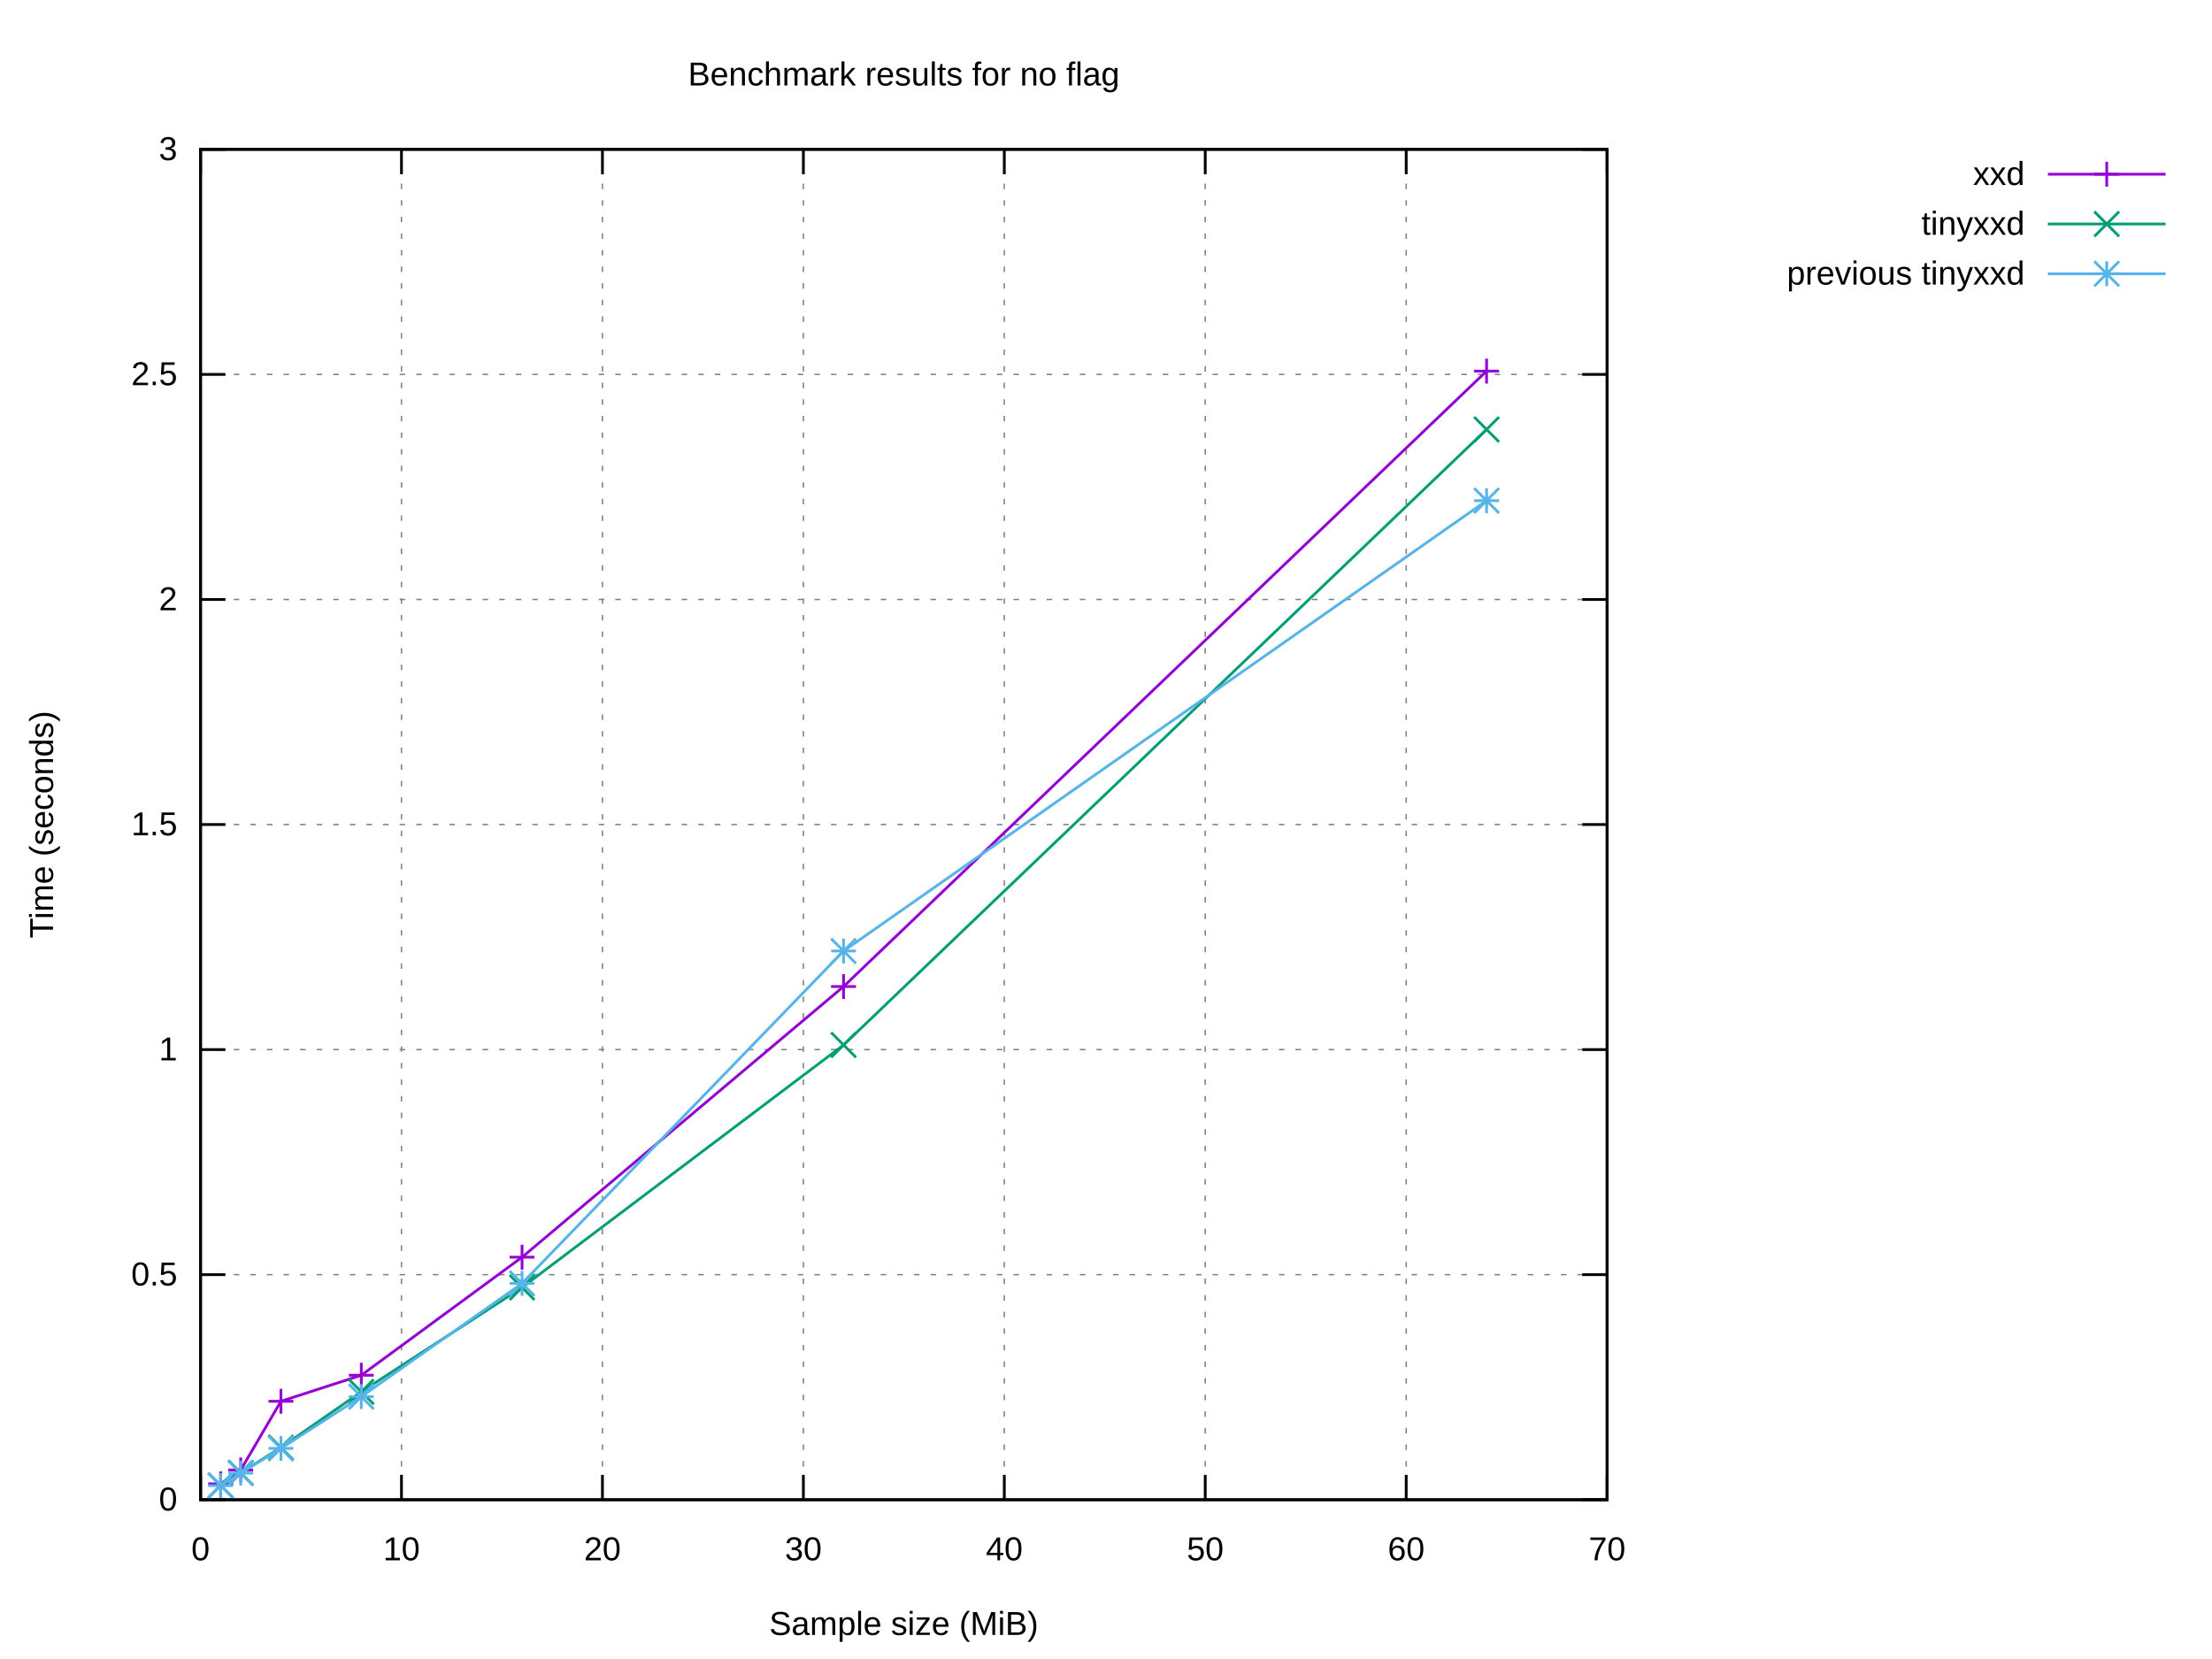
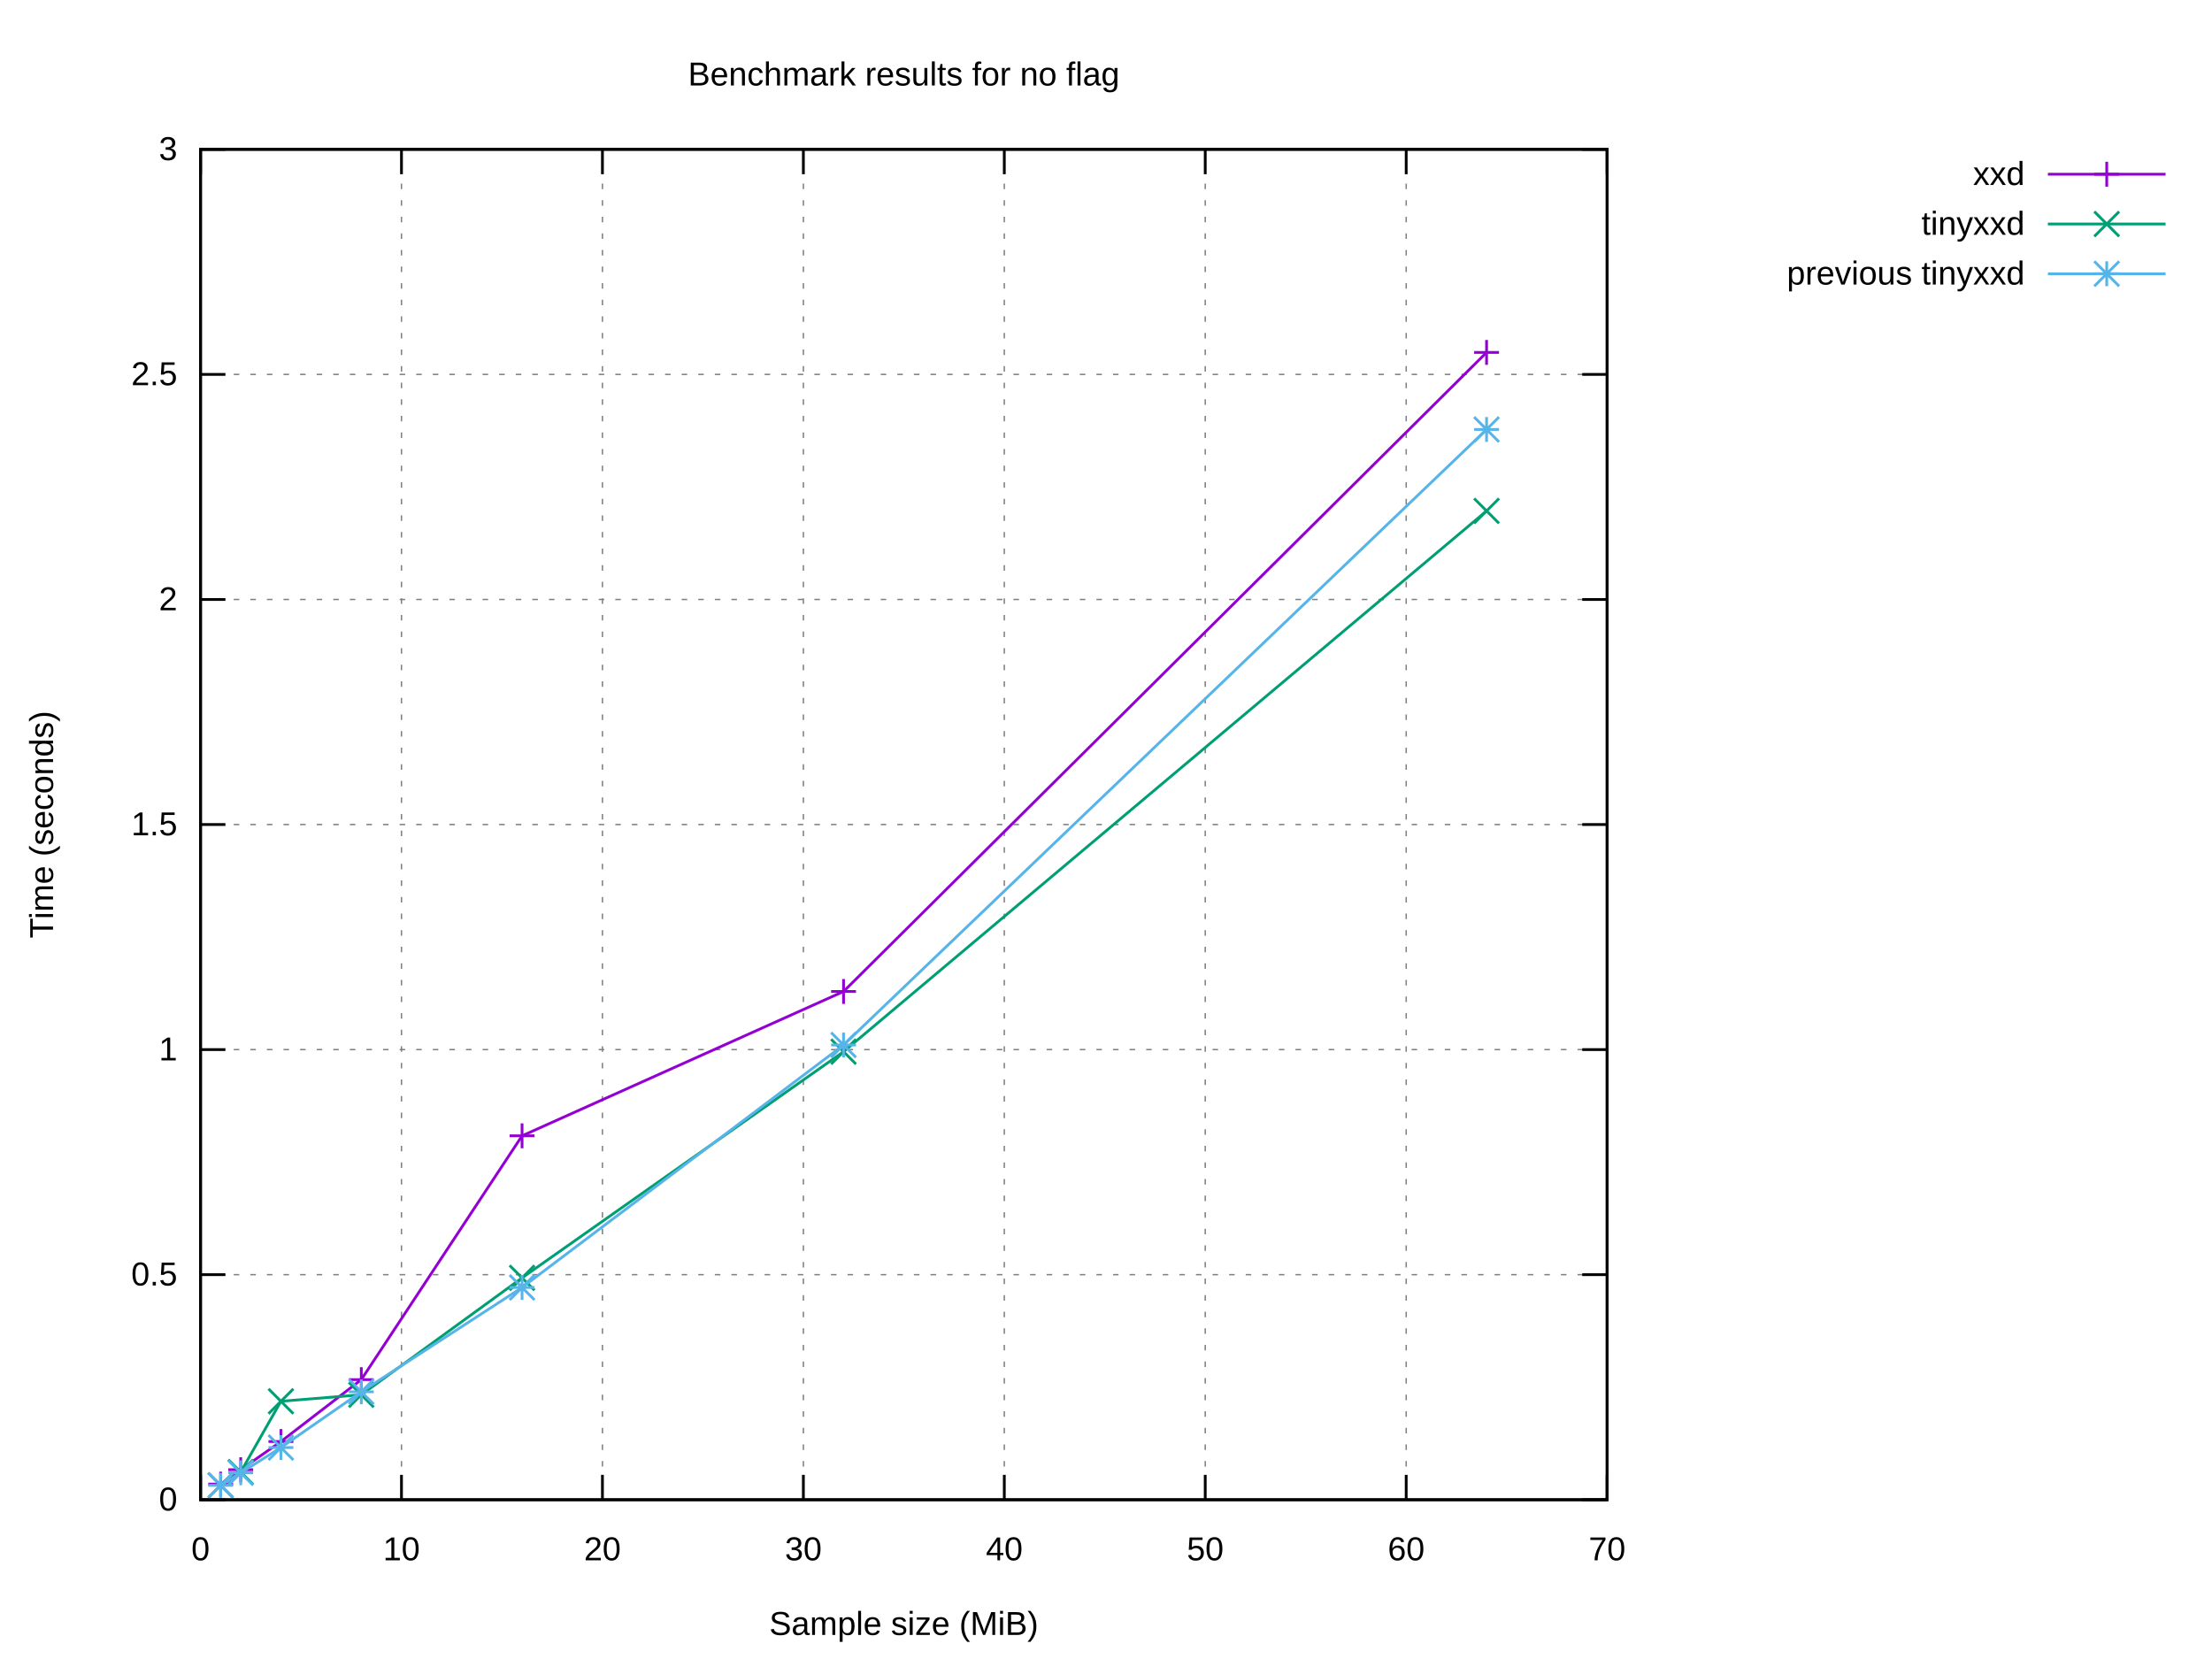
<svg xmlns="http://www.w3.org/2000/svg" xmlns:xlink="http://www.w3.org/1999/xlink" width="800" height="600" viewBox="0 0 800 600">
  <g id="gnuplot_canvas">
    <rect x="0" y="0" width="800" height="600" fill="#ffffff" />
    <defs>
      <circle id="gpDot" r="0.5" stroke-width="0.5" stroke="currentColor" />
      <path id="gpPt0" stroke-width="0.222" stroke="currentColor" d="M-1,0 h2 M0,-1 v2" />
      <path id="gpPt1" stroke-width="0.222" stroke="currentColor" d="M-1,-1 L1,1 M1,-1 L-1,1" />
      <path id="gpPt2" stroke-width="0.222" stroke="currentColor" d="M-1,0 L1,0 M0,-1 L0,1 M-1,-1 L1,1 M-1,1 L1,-1" />
      <rect id="gpPt3" stroke-width="0.222" stroke="currentColor" x="-1" y="-1" width="2" height="2" />
      <rect id="gpPt4" stroke-width="0.222" stroke="currentColor" fill="currentColor" x="-1" y="-1" width="2" height="2" />
      <circle id="gpPt5" stroke-width="0.222" stroke="currentColor" cx="0" cy="0" r="1" />
      <use xlink:href="#gpPt5" id="gpPt6" fill="currentColor" stroke="none" />
      <path id="gpPt7" stroke-width="0.222" stroke="currentColor" d="M0,-1.33 L-1.33,0.67 L1.33,0.67 z" />
      <use xlink:href="#gpPt7" id="gpPt8" fill="currentColor" stroke="none" />
      <use xlink:href="#gpPt7" id="gpPt9" stroke="currentColor" transform="rotate(180)" />
      <use xlink:href="#gpPt9" id="gpPt10" fill="currentColor" stroke="none" />
      <use xlink:href="#gpPt3" id="gpPt11" stroke="currentColor" transform="rotate(45)" />
      <use xlink:href="#gpPt11" id="gpPt12" fill="currentColor" stroke="none" />
      <path id="gpPt13" stroke-width="0.222" stroke="currentColor" d="M0,1.330 L1.265,0.411 L0.782,-1.067 L-0.782,-1.076 L-1.265,0.411 z" />
      <use xlink:href="#gpPt13" id="gpPt14" fill="currentColor" stroke="none" />
      <filter id="textbox" filterUnits="objectBoundingBox" x="0" y="0" height="1" width="1">
        <feFlood flood-color="#FFFFFF" flood-opacity="1" result="bgnd" />
        <feComposite in="SourceGraphic" in2="bgnd" operator="atop" />
      </filter>
      <filter id="greybox" filterUnits="objectBoundingBox" x="0" y="0" height="1" width="1">
        <feFlood flood-color="lightgrey" flood-opacity="1" result="grey" />
        <feComposite in="SourceGraphic" in2="grey" operator="atop" />
      </filter>
    </defs>
    <g fill="none" color="#FFFFFF" stroke="currentColor" stroke-width="1.00" stroke-linecap="butt" stroke-linejoin="miter">
</g>
    <g fill="none" color="black" stroke="currentColor" stroke-width="1.00" stroke-linecap="butt" stroke-linejoin="miter">
</g>
    <g fill="none" color="black" stroke="black" stroke-width="0.50" stroke-linecap="butt" stroke-linejoin="miter">
</g>
    <g fill="none" color="gray" stroke="currentColor" stroke-width="0.50" stroke-linecap="butt" stroke-linejoin="miter">
      <path stroke="gray" stroke-dasharray="2,4" class="gridline" d="M72.53,542.40 L581.24,542.40  " />
    </g>
    <g fill="none" color="gray" stroke="gray" stroke-width="1.00" stroke-linecap="butt" stroke-linejoin="miter">
</g>
    <g fill="none" color="black" stroke="currentColor" stroke-width="1.00" stroke-linecap="butt" stroke-linejoin="miter">
      <path stroke="black" d="M72.53,542.40 L81.53,542.40 M581.24,542.40 L572.24,542.40  " />
      <g transform="translate(64.14,546.30)" stroke="none" fill="black" font-family="Arial" font-size="12.00" text-anchor="end">
        <text>
          <tspan font-family="Arial"> 0</tspan>
        </text>
      </g>
    </g>
    <g fill="none" color="black" stroke="currentColor" stroke-width="1.00" stroke-linecap="butt" stroke-linejoin="miter">
</g>
    <g fill="none" color="black" stroke="black" stroke-width="0.50" stroke-linecap="butt" stroke-linejoin="miter">
</g>
    <g fill="none" color="gray" stroke="currentColor" stroke-width="0.50" stroke-linecap="butt" stroke-linejoin="miter">
      <path stroke="gray" stroke-dasharray="2,4" class="gridline" d="M72.53,461.00 L581.24,461.00  " />
    </g>
    <g fill="none" color="gray" stroke="gray" stroke-width="1.00" stroke-linecap="butt" stroke-linejoin="miter">
</g>
    <g fill="none" color="black" stroke="currentColor" stroke-width="1.00" stroke-linecap="butt" stroke-linejoin="miter">
      <path stroke="black" d="M72.53,461.00 L81.53,461.00 M581.24,461.00 L572.24,461.00  " />
      <g transform="translate(64.14,464.90)" stroke="none" fill="black" font-family="Arial" font-size="12.00" text-anchor="end">
        <text>
          <tspan font-family="Arial"> 0.5</tspan>
        </text>
      </g>
    </g>
    <g fill="none" color="black" stroke="currentColor" stroke-width="1.00" stroke-linecap="butt" stroke-linejoin="miter">
</g>
    <g fill="none" color="black" stroke="black" stroke-width="0.50" stroke-linecap="butt" stroke-linejoin="miter">
</g>
    <g fill="none" color="gray" stroke="currentColor" stroke-width="0.50" stroke-linecap="butt" stroke-linejoin="miter">
      <path stroke="gray" stroke-dasharray="2,4" class="gridline" d="M72.53,379.60 L581.24,379.60  " />
    </g>
    <g fill="none" color="gray" stroke="gray" stroke-width="1.00" stroke-linecap="butt" stroke-linejoin="miter">
</g>
    <g fill="none" color="black" stroke="currentColor" stroke-width="1.00" stroke-linecap="butt" stroke-linejoin="miter">
      <path stroke="black" d="M72.53,379.60 L81.53,379.60 M581.24,379.60 L572.24,379.60  " />
      <g transform="translate(64.14,383.50)" stroke="none" fill="black" font-family="Arial" font-size="12.00" text-anchor="end">
        <text>
          <tspan font-family="Arial"> 1</tspan>
        </text>
      </g>
    </g>
    <g fill="none" color="black" stroke="currentColor" stroke-width="1.00" stroke-linecap="butt" stroke-linejoin="miter">
</g>
    <g fill="none" color="black" stroke="black" stroke-width="0.50" stroke-linecap="butt" stroke-linejoin="miter">
</g>
    <g fill="none" color="gray" stroke="currentColor" stroke-width="0.50" stroke-linecap="butt" stroke-linejoin="miter">
      <path stroke="gray" stroke-dasharray="2,4" class="gridline" d="M72.53,298.20 L581.24,298.20  " />
    </g>
    <g fill="none" color="gray" stroke="gray" stroke-width="1.00" stroke-linecap="butt" stroke-linejoin="miter">
</g>
    <g fill="none" color="black" stroke="currentColor" stroke-width="1.00" stroke-linecap="butt" stroke-linejoin="miter">
      <path stroke="black" d="M72.53,298.20 L81.53,298.20 M581.24,298.20 L572.24,298.20  " />
      <g transform="translate(64.14,302.10)" stroke="none" fill="black" font-family="Arial" font-size="12.00" text-anchor="end">
        <text>
          <tspan font-family="Arial"> 1.5</tspan>
        </text>
      </g>
    </g>
    <g fill="none" color="black" stroke="currentColor" stroke-width="1.00" stroke-linecap="butt" stroke-linejoin="miter">
</g>
    <g fill="none" color="black" stroke="black" stroke-width="0.50" stroke-linecap="butt" stroke-linejoin="miter">
</g>
    <g fill="none" color="gray" stroke="currentColor" stroke-width="0.50" stroke-linecap="butt" stroke-linejoin="miter">
      <path stroke="gray" stroke-dasharray="2,4" class="gridline" d="M72.53,216.81 L581.24,216.81  " />
    </g>
    <g fill="none" color="gray" stroke="gray" stroke-width="1.00" stroke-linecap="butt" stroke-linejoin="miter">
</g>
    <g fill="none" color="black" stroke="currentColor" stroke-width="1.00" stroke-linecap="butt" stroke-linejoin="miter">
      <path stroke="black" d="M72.53,216.81 L81.53,216.81 M581.24,216.81 L572.24,216.81  " />
      <g transform="translate(64.14,220.71)" stroke="none" fill="black" font-family="Arial" font-size="12.00" text-anchor="end">
        <text>
          <tspan font-family="Arial"> 2</tspan>
        </text>
      </g>
    </g>
    <g fill="none" color="black" stroke="currentColor" stroke-width="1.00" stroke-linecap="butt" stroke-linejoin="miter">
</g>
    <g fill="none" color="black" stroke="black" stroke-width="0.50" stroke-linecap="butt" stroke-linejoin="miter">
</g>
    <g fill="none" color="gray" stroke="currentColor" stroke-width="0.50" stroke-linecap="butt" stroke-linejoin="miter">
      <path stroke="gray" stroke-dasharray="2,4" class="gridline" d="M72.53,135.41 L581.24,135.41  " />
    </g>
    <g fill="none" color="gray" stroke="gray" stroke-width="1.00" stroke-linecap="butt" stroke-linejoin="miter">
</g>
    <g fill="none" color="black" stroke="currentColor" stroke-width="1.00" stroke-linecap="butt" stroke-linejoin="miter">
      <path stroke="black" d="M72.53,135.41 L81.53,135.41 M581.24,135.41 L572.24,135.41  " />
      <g transform="translate(64.14,139.31)" stroke="none" fill="black" font-family="Arial" font-size="12.00" text-anchor="end">
        <text>
          <tspan font-family="Arial"> 2.5</tspan>
        </text>
      </g>
    </g>
    <g fill="none" color="black" stroke="currentColor" stroke-width="1.00" stroke-linecap="butt" stroke-linejoin="miter">
</g>
    <g fill="none" color="black" stroke="black" stroke-width="0.50" stroke-linecap="butt" stroke-linejoin="miter">
</g>
    <g fill="none" color="gray" stroke="currentColor" stroke-width="0.50" stroke-linecap="butt" stroke-linejoin="miter">
      <path stroke="gray" stroke-dasharray="2,4" class="gridline" d="M72.53,54.01 L581.24,54.01  " />
    </g>
    <g fill="none" color="gray" stroke="gray" stroke-width="1.00" stroke-linecap="butt" stroke-linejoin="miter">
</g>
    <g fill="none" color="black" stroke="currentColor" stroke-width="1.00" stroke-linecap="butt" stroke-linejoin="miter">
      <path stroke="black" d="M72.53,54.01 L81.53,54.01 M581.24,54.01 L572.24,54.01  " />
      <g transform="translate(64.14,57.91)" stroke="none" fill="black" font-family="Arial" font-size="12.00" text-anchor="end">
        <text>
          <tspan font-family="Arial"> 3</tspan>
        </text>
      </g>
    </g>
    <g fill="none" color="black" stroke="currentColor" stroke-width="1.00" stroke-linecap="butt" stroke-linejoin="miter">
</g>
    <g fill="none" color="black" stroke="black" stroke-width="0.50" stroke-linecap="butt" stroke-linejoin="miter">
</g>
    <g fill="none" color="gray" stroke="currentColor" stroke-width="0.50" stroke-linecap="butt" stroke-linejoin="miter">
      <path stroke="gray" stroke-dasharray="2,4" class="gridline" d="M72.53,542.40 L72.53,54.01  " />
    </g>
    <g fill="none" color="gray" stroke="gray" stroke-width="1.00" stroke-linecap="butt" stroke-linejoin="miter">
</g>
    <g fill="none" color="black" stroke="currentColor" stroke-width="1.00" stroke-linecap="butt" stroke-linejoin="miter">
      <path stroke="black" d="M72.53,542.40 L72.53,533.40 M72.53,54.01 L72.53,63.01  " />
      <g transform="translate(72.53,564.30)" stroke="none" fill="black" font-family="Arial" font-size="12.00" text-anchor="middle">
        <text>
          <tspan font-family="Arial"> 0</tspan>
        </text>
      </g>
    </g>
    <g fill="none" color="black" stroke="currentColor" stroke-width="1.00" stroke-linecap="butt" stroke-linejoin="miter">
</g>
    <g fill="none" color="black" stroke="black" stroke-width="0.50" stroke-linecap="butt" stroke-linejoin="miter">
</g>
    <g fill="none" color="gray" stroke="currentColor" stroke-width="0.50" stroke-linecap="butt" stroke-linejoin="miter">
      <path stroke="gray" stroke-dasharray="2,4" class="gridline" d="M145.20,542.40 L145.20,54.01  " />
    </g>
    <g fill="none" color="gray" stroke="gray" stroke-width="1.00" stroke-linecap="butt" stroke-linejoin="miter">
</g>
    <g fill="none" color="black" stroke="currentColor" stroke-width="1.00" stroke-linecap="butt" stroke-linejoin="miter">
      <path stroke="black" d="M145.20,542.40 L145.20,533.40 M145.20,54.01 L145.20,63.01  " />
      <g transform="translate(145.20,564.30)" stroke="none" fill="black" font-family="Arial" font-size="12.00" text-anchor="middle">
        <text>
          <tspan font-family="Arial"> 10</tspan>
        </text>
      </g>
    </g>
    <g fill="none" color="black" stroke="currentColor" stroke-width="1.00" stroke-linecap="butt" stroke-linejoin="miter">
</g>
    <g fill="none" color="black" stroke="black" stroke-width="0.50" stroke-linecap="butt" stroke-linejoin="miter">
</g>
    <g fill="none" color="gray" stroke="currentColor" stroke-width="0.50" stroke-linecap="butt" stroke-linejoin="miter">
      <path stroke="gray" stroke-dasharray="2,4" class="gridline" d="M217.88,542.40 L217.88,54.01  " />
    </g>
    <g fill="none" color="gray" stroke="gray" stroke-width="1.00" stroke-linecap="butt" stroke-linejoin="miter">
</g>
    <g fill="none" color="black" stroke="currentColor" stroke-width="1.00" stroke-linecap="butt" stroke-linejoin="miter">
      <path stroke="black" d="M217.88,542.40 L217.88,533.40 M217.88,54.01 L217.88,63.01  " />
      <g transform="translate(217.88,564.30)" stroke="none" fill="black" font-family="Arial" font-size="12.00" text-anchor="middle">
        <text>
          <tspan font-family="Arial"> 20</tspan>
        </text>
      </g>
    </g>
    <g fill="none" color="black" stroke="currentColor" stroke-width="1.00" stroke-linecap="butt" stroke-linejoin="miter">
</g>
    <g fill="none" color="black" stroke="black" stroke-width="0.50" stroke-linecap="butt" stroke-linejoin="miter">
</g>
    <g fill="none" color="gray" stroke="currentColor" stroke-width="0.50" stroke-linecap="butt" stroke-linejoin="miter">
      <path stroke="gray" stroke-dasharray="2,4" class="gridline" d="M290.55,542.40 L290.55,54.01  " />
    </g>
    <g fill="none" color="gray" stroke="gray" stroke-width="1.00" stroke-linecap="butt" stroke-linejoin="miter">
</g>
    <g fill="none" color="black" stroke="currentColor" stroke-width="1.00" stroke-linecap="butt" stroke-linejoin="miter">
      <path stroke="black" d="M290.55,542.40 L290.55,533.40 M290.55,54.01 L290.55,63.01  " />
      <g transform="translate(290.55,564.30)" stroke="none" fill="black" font-family="Arial" font-size="12.00" text-anchor="middle">
        <text>
          <tspan font-family="Arial"> 30</tspan>
        </text>
      </g>
    </g>
    <g fill="none" color="black" stroke="currentColor" stroke-width="1.00" stroke-linecap="butt" stroke-linejoin="miter">
</g>
    <g fill="none" color="black" stroke="black" stroke-width="0.50" stroke-linecap="butt" stroke-linejoin="miter">
</g>
    <g fill="none" color="gray" stroke="currentColor" stroke-width="0.50" stroke-linecap="butt" stroke-linejoin="miter">
      <path stroke="gray" stroke-dasharray="2,4" class="gridline" d="M363.22,542.40 L363.22,54.01  " />
    </g>
    <g fill="none" color="gray" stroke="gray" stroke-width="1.00" stroke-linecap="butt" stroke-linejoin="miter">
</g>
    <g fill="none" color="black" stroke="currentColor" stroke-width="1.00" stroke-linecap="butt" stroke-linejoin="miter">
      <path stroke="black" d="M363.22,542.40 L363.22,533.40 M363.22,54.01 L363.22,63.01  " />
      <g transform="translate(363.22,564.30)" stroke="none" fill="black" font-family="Arial" font-size="12.00" text-anchor="middle">
        <text>
          <tspan font-family="Arial"> 40</tspan>
        </text>
      </g>
    </g>
    <g fill="none" color="black" stroke="currentColor" stroke-width="1.00" stroke-linecap="butt" stroke-linejoin="miter">
</g>
    <g fill="none" color="black" stroke="black" stroke-width="0.50" stroke-linecap="butt" stroke-linejoin="miter">
</g>
    <g fill="none" color="gray" stroke="currentColor" stroke-width="0.50" stroke-linecap="butt" stroke-linejoin="miter">
      <path stroke="gray" stroke-dasharray="2,4" class="gridline" d="M435.89,542.40 L435.89,54.01  " />
    </g>
    <g fill="none" color="gray" stroke="gray" stroke-width="1.00" stroke-linecap="butt" stroke-linejoin="miter">
</g>
    <g fill="none" color="black" stroke="currentColor" stroke-width="1.00" stroke-linecap="butt" stroke-linejoin="miter">
      <path stroke="black" d="M435.89,542.40 L435.89,533.40 M435.89,54.01 L435.89,63.01  " />
      <g transform="translate(435.89,564.30)" stroke="none" fill="black" font-family="Arial" font-size="12.00" text-anchor="middle">
        <text>
          <tspan font-family="Arial"> 50</tspan>
        </text>
      </g>
    </g>
    <g fill="none" color="black" stroke="currentColor" stroke-width="1.00" stroke-linecap="butt" stroke-linejoin="miter">
</g>
    <g fill="none" color="black" stroke="black" stroke-width="0.50" stroke-linecap="butt" stroke-linejoin="miter">
</g>
    <g fill="none" color="gray" stroke="currentColor" stroke-width="0.50" stroke-linecap="butt" stroke-linejoin="miter">
      <path stroke="gray" stroke-dasharray="2,4" class="gridline" d="M508.57,542.40 L508.57,54.01  " />
    </g>
    <g fill="none" color="gray" stroke="gray" stroke-width="1.00" stroke-linecap="butt" stroke-linejoin="miter">
</g>
    <g fill="none" color="black" stroke="currentColor" stroke-width="1.00" stroke-linecap="butt" stroke-linejoin="miter">
      <path stroke="black" d="M508.57,542.40 L508.57,533.40 M508.57,54.01 L508.57,63.01  " />
      <g transform="translate(508.57,564.30)" stroke="none" fill="black" font-family="Arial" font-size="12.00" text-anchor="middle">
        <text>
          <tspan font-family="Arial"> 60</tspan>
        </text>
      </g>
    </g>
    <g fill="none" color="black" stroke="currentColor" stroke-width="1.00" stroke-linecap="butt" stroke-linejoin="miter">
</g>
    <g fill="none" color="black" stroke="black" stroke-width="0.50" stroke-linecap="butt" stroke-linejoin="miter">
</g>
    <g fill="none" color="gray" stroke="currentColor" stroke-width="0.50" stroke-linecap="butt" stroke-linejoin="miter">
      <path stroke="gray" stroke-dasharray="2,4" class="gridline" d="M581.24,542.40 L581.24,54.01  " />
    </g>
    <g fill="none" color="gray" stroke="gray" stroke-width="1.00" stroke-linecap="butt" stroke-linejoin="miter">
</g>
    <g fill="none" color="black" stroke="currentColor" stroke-width="1.00" stroke-linecap="butt" stroke-linejoin="miter">
      <path stroke="black" d="M581.24,542.40 L581.24,533.40 M581.24,54.01 L581.24,63.01  " />
      <g transform="translate(581.24,564.30)" stroke="none" fill="black" font-family="Arial" font-size="12.00" text-anchor="middle">
        <text>
          <tspan font-family="Arial"> 70</tspan>
        </text>
      </g>
    </g>
    <g fill="none" color="black" stroke="currentColor" stroke-width="1.00" stroke-linecap="butt" stroke-linejoin="miter">
</g>
    <g fill="none" color="black" stroke="currentColor" stroke-width="1.00" stroke-linecap="butt" stroke-linejoin="miter">
      <path stroke="black" d="M72.53,54.01 L72.53,542.40 L581.24,542.40 L581.24,54.01 L72.53,54.01 Z  " />
    </g>
    <g fill="none" color="black" stroke="currentColor" stroke-width="1.00" stroke-linecap="butt" stroke-linejoin="miter">
</g>
    <g id="gnuplot_plot_1">
      <g fill="none" color="black" stroke="currentColor" stroke-width="1.00" stroke-linecap="butt" stroke-linejoin="miter">
        <g transform="translate(732.26,66.91)" stroke="none" fill="black" font-family="Arial" font-size="12.00" text-anchor="end">
          <text>
            <tspan font-family="Arial">xxd</tspan>
          </text>
        </g>
      </g>
      <g fill="none" color="black" stroke="currentColor" stroke-width="1.00" stroke-linecap="butt" stroke-linejoin="miter">
-         <path stroke="rgb(148,   0, 211)" d="M740.65,63.01 L783.21,63.01 M537.64,134.21 L305.08,356.79 L188.81,454.68 L130.67,497.37 L101.60,506.79 L87.06,531.63   L79.80,536.65  " />
-         <use xlink:href="#gpPt0" transform="translate(537.64,134.21) scale(4.50)" color="rgb(148,   0, 211)" />
-         <use xlink:href="#gpPt0" transform="translate(305.08,356.79) scale(4.50)" color="rgb(148,   0, 211)" />
-         <use xlink:href="#gpPt0" transform="translate(188.81,454.68) scale(4.50)" color="rgb(148,   0, 211)" />
-         <use xlink:href="#gpPt0" transform="translate(130.67,497.37) scale(4.50)" color="rgb(148,   0, 211)" />
-         <use xlink:href="#gpPt0" transform="translate(101.60,506.79) scale(4.50)" color="rgb(148,   0, 211)" />
-         <use xlink:href="#gpPt0" transform="translate(87.06,531.63) scale(4.50)" color="rgb(148,   0, 211)" />
-         <use xlink:href="#gpPt0" transform="translate(79.80,536.65) scale(4.50)" color="rgb(148,   0, 211)" />
+         <path stroke="rgb(148,   0, 211)" d="M740.65,63.01 L783.21,63.01 M537.64,127.46 L305.08,358.58 L188.81,410.78 L130.67,498.96 L101.60,521.35 L87.06,531.54   L79.80,536.75  " />
+         <use xlink:href="#gpPt0" transform="translate(537.64,127.46) scale(4.50)" color="rgb(148,   0, 211)" />
+         <use xlink:href="#gpPt0" transform="translate(305.08,358.58) scale(4.50)" color="rgb(148,   0, 211)" />
+         <use xlink:href="#gpPt0" transform="translate(188.81,410.78) scale(4.50)" color="rgb(148,   0, 211)" />
+         <use xlink:href="#gpPt0" transform="translate(130.67,498.96) scale(4.50)" color="rgb(148,   0, 211)" />
+         <use xlink:href="#gpPt0" transform="translate(101.60,521.35) scale(4.50)" color="rgb(148,   0, 211)" />
+         <use xlink:href="#gpPt0" transform="translate(87.06,531.54) scale(4.50)" color="rgb(148,   0, 211)" />
+         <use xlink:href="#gpPt0" transform="translate(79.80,536.75) scale(4.50)" color="rgb(148,   0, 211)" />
        <use xlink:href="#gpPt0" transform="translate(761.93,63.01) scale(4.50)" color="rgb(148,   0, 211)" />
      </g>
    </g>
    <g id="gnuplot_plot_2">
      <g fill="none" color="black" stroke="currentColor" stroke-width="1.00" stroke-linecap="butt" stroke-linejoin="miter">
        <g transform="translate(732.26,84.91)" stroke="none" fill="black" font-family="Arial" font-size="12.00" text-anchor="end">
          <text>
            <tspan font-family="Arial">tinyxxd</tspan>
          </text>
        </g>
      </g>
      <g fill="none" color="black" stroke="currentColor" stroke-width="1.00" stroke-linecap="butt" stroke-linejoin="miter">
-         <path stroke="rgb(  0, 158, 115)" d="M740.65,81.01 L783.21,81.01 M537.64,155.32 L305.08,377.93 L188.81,465.63 L130.67,503.36 L101.60,523.53 L87.06,532.66   L79.80,537.21  " />
-         <use xlink:href="#gpPt1" transform="translate(537.64,155.32) scale(4.50)" color="rgb(  0, 158, 115)" />
-         <use xlink:href="#gpPt1" transform="translate(305.08,377.93) scale(4.50)" color="rgb(  0, 158, 115)" />
-         <use xlink:href="#gpPt1" transform="translate(188.81,465.63) scale(4.50)" color="rgb(  0, 158, 115)" />
-         <use xlink:href="#gpPt1" transform="translate(130.67,503.36) scale(4.50)" color="rgb(  0, 158, 115)" />
-         <use xlink:href="#gpPt1" transform="translate(101.60,523.53) scale(4.50)" color="rgb(  0, 158, 115)" />
-         <use xlink:href="#gpPt1" transform="translate(87.06,532.66) scale(4.50)" color="rgb(  0, 158, 115)" />
-         <use xlink:href="#gpPt1" transform="translate(79.80,537.21) scale(4.50)" color="rgb(  0, 158, 115)" />
+         <path stroke="rgb(  0, 158, 115)" d="M740.65,81.01 L783.21,81.01 M537.64,184.78 L305.08,380.35 L188.81,462.15 L130.67,504.43 L101.60,506.79 L87.06,532.39   L79.80,537.18  " />
+         <use xlink:href="#gpPt1" transform="translate(537.64,184.78) scale(4.50)" color="rgb(  0, 158, 115)" />
+         <use xlink:href="#gpPt1" transform="translate(305.08,380.35) scale(4.50)" color="rgb(  0, 158, 115)" />
+         <use xlink:href="#gpPt1" transform="translate(188.81,462.15) scale(4.50)" color="rgb(  0, 158, 115)" />
+         <use xlink:href="#gpPt1" transform="translate(130.67,504.43) scale(4.50)" color="rgb(  0, 158, 115)" />
+         <use xlink:href="#gpPt1" transform="translate(101.60,506.79) scale(4.50)" color="rgb(  0, 158, 115)" />
+         <use xlink:href="#gpPt1" transform="translate(87.06,532.39) scale(4.50)" color="rgb(  0, 158, 115)" />
+         <use xlink:href="#gpPt1" transform="translate(79.80,537.18) scale(4.50)" color="rgb(  0, 158, 115)" />
        <use xlink:href="#gpPt1" transform="translate(761.93,81.01) scale(4.50)" color="rgb(  0, 158, 115)" />
      </g>
    </g>
    <g id="gnuplot_plot_3">
      <g fill="none" color="black" stroke="currentColor" stroke-width="1.00" stroke-linecap="butt" stroke-linejoin="miter">
        <g transform="translate(732.26,102.91)" stroke="none" fill="black" font-family="Arial" font-size="12.00" text-anchor="end">
          <text>
            <tspan font-family="Arial">previous tinyxxd</tspan>
          </text>
        </g>
      </g>
      <g fill="none" color="black" stroke="currentColor" stroke-width="1.00" stroke-linecap="butt" stroke-linejoin="miter">
-         <path stroke="rgb( 86, 180, 233)" d="M740.65,99.01 L783.21,99.01 M537.64,181.07 L305.08,343.95 L188.81,464.15 L130.67,505.11 L101.60,523.83 L87.06,532.77   L79.80,537.30  " />
-         <use xlink:href="#gpPt2" transform="translate(537.64,181.07) scale(4.50)" color="rgb( 86, 180, 233)" />
-         <use xlink:href="#gpPt2" transform="translate(305.08,343.95) scale(4.50)" color="rgb( 86, 180, 233)" />
-         <use xlink:href="#gpPt2" transform="translate(188.81,464.15) scale(4.50)" color="rgb( 86, 180, 233)" />
-         <use xlink:href="#gpPt2" transform="translate(130.67,505.11) scale(4.50)" color="rgb( 86, 180, 233)" />
-         <use xlink:href="#gpPt2" transform="translate(101.60,523.83) scale(4.50)" color="rgb( 86, 180, 233)" />
-         <use xlink:href="#gpPt2" transform="translate(87.06,532.77) scale(4.50)" color="rgb( 86, 180, 233)" />
-         <use xlink:href="#gpPt2" transform="translate(79.80,537.30) scale(4.50)" color="rgb( 86, 180, 233)" />
+         <path stroke="rgb( 86, 180, 233)" d="M740.65,99.01 L783.21,99.01 M537.64,155.32 L305.08,377.93 L188.81,465.63 L130.67,503.36 L101.60,523.53 L87.06,532.66   L79.80,537.21  " />
+         <use xlink:href="#gpPt2" transform="translate(537.64,155.32) scale(4.50)" color="rgb( 86, 180, 233)" />
+         <use xlink:href="#gpPt2" transform="translate(305.08,377.93) scale(4.50)" color="rgb( 86, 180, 233)" />
+         <use xlink:href="#gpPt2" transform="translate(188.81,465.63) scale(4.50)" color="rgb( 86, 180, 233)" />
+         <use xlink:href="#gpPt2" transform="translate(130.67,503.36) scale(4.50)" color="rgb( 86, 180, 233)" />
+         <use xlink:href="#gpPt2" transform="translate(101.60,523.53) scale(4.50)" color="rgb( 86, 180, 233)" />
+         <use xlink:href="#gpPt2" transform="translate(87.06,532.66) scale(4.50)" color="rgb( 86, 180, 233)" />
+         <use xlink:href="#gpPt2" transform="translate(79.80,537.21) scale(4.50)" color="rgb( 86, 180, 233)" />
        <use xlink:href="#gpPt2" transform="translate(761.93,99.01) scale(4.50)" color="rgb( 86, 180, 233)" />
      </g>
    </g>
    <g fill="none" color="#FFFFFF" stroke="rgb( 86, 180, 233)" stroke-width="2.00" stroke-linecap="butt" stroke-linejoin="miter">
</g>
    <g fill="none" color="black" stroke="currentColor" stroke-width="2.00" stroke-linecap="butt" stroke-linejoin="miter">
</g>
    <g fill="none" color="black" stroke="black" stroke-width="1.00" stroke-linecap="butt" stroke-linejoin="miter">
</g>
    <g fill="none" color="black" stroke="currentColor" stroke-width="1.00" stroke-linecap="butt" stroke-linejoin="miter">
      <path stroke="black" d="M72.53,54.01 L72.53,542.40 L581.24,542.40 L581.24,54.01 L72.53,54.01 Z  " />
      <g transform="translate(19.18,298.21) rotate(270.00)" stroke="none" fill="black" font-family="Arial" font-size="12.00" text-anchor="middle">
        <text>
          <tspan font-family="Arial">Time (seconds)</tspan>
        </text>
      </g>
    </g>
    <g fill="none" color="black" stroke="currentColor" stroke-width="1.00" stroke-linecap="butt" stroke-linejoin="miter">
      <g transform="translate(326.88,591.30)" stroke="none" fill="black" font-family="Arial" font-size="12.00" text-anchor="middle">
        <text>
          <tspan font-family="Arial">Sample size (MiB)</tspan>
        </text>
      </g>
    </g>
    <g fill="none" color="black" stroke="currentColor" stroke-width="1.00" stroke-linecap="butt" stroke-linejoin="miter">
</g>
    <g fill="none" color="black" stroke="currentColor" stroke-width="1.00" stroke-linecap="butt" stroke-linejoin="miter">
      <g transform="translate(326.88,30.91)" stroke="none" fill="black" font-family="Arial" font-size="12.00" text-anchor="middle">
        <text>
          <tspan font-family="Arial">Benchmark results for no flag</tspan>
        </text>
      </g>
    </g>
    <g fill="none" color="black" stroke="currentColor" stroke-width="1.00" stroke-linecap="butt" stroke-linejoin="miter">
</g>
  </g>
</svg>
